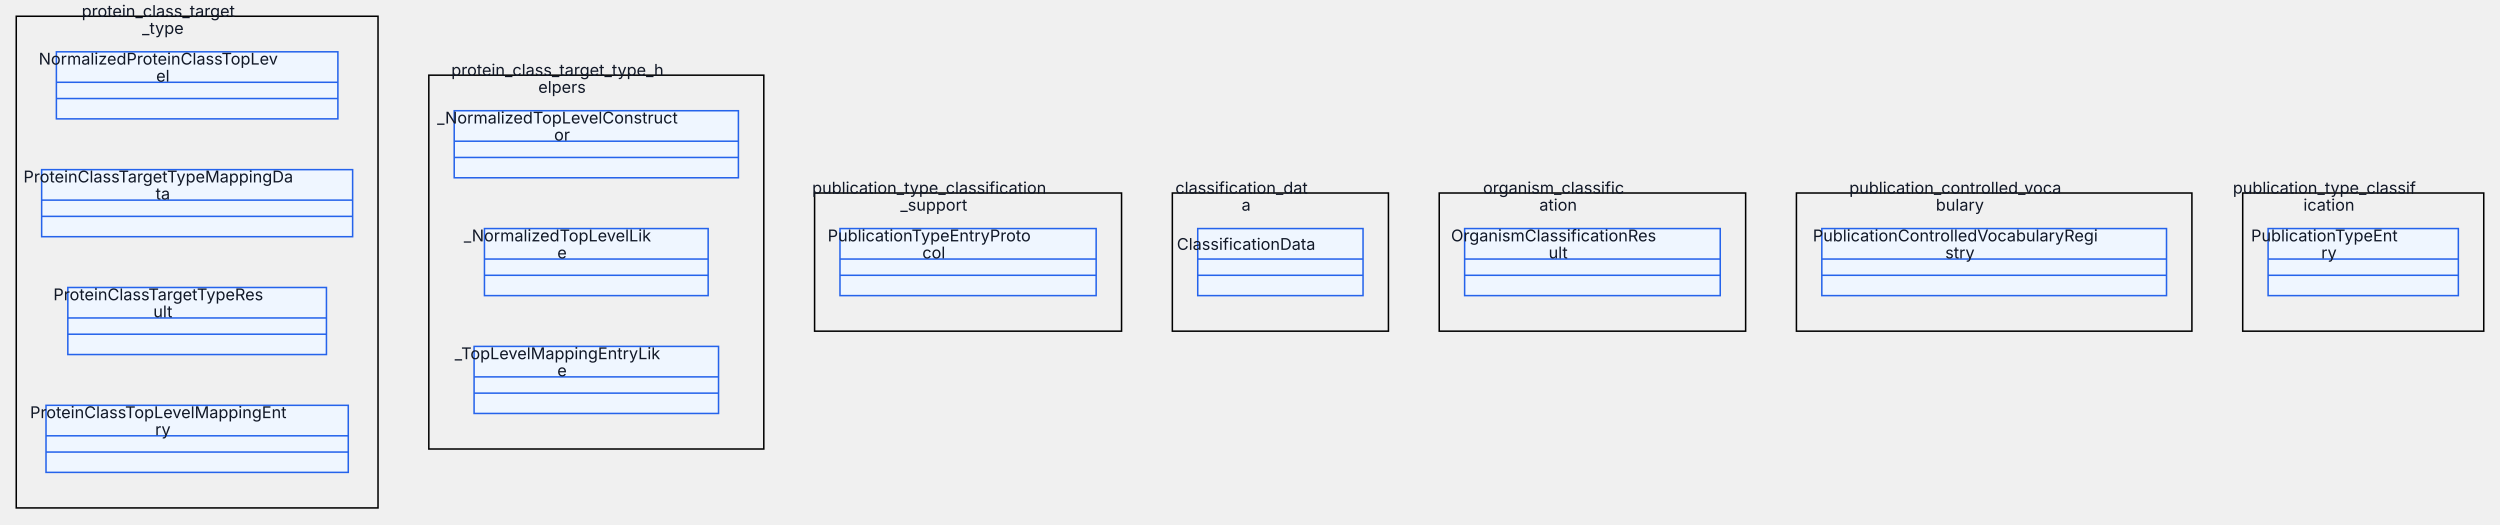
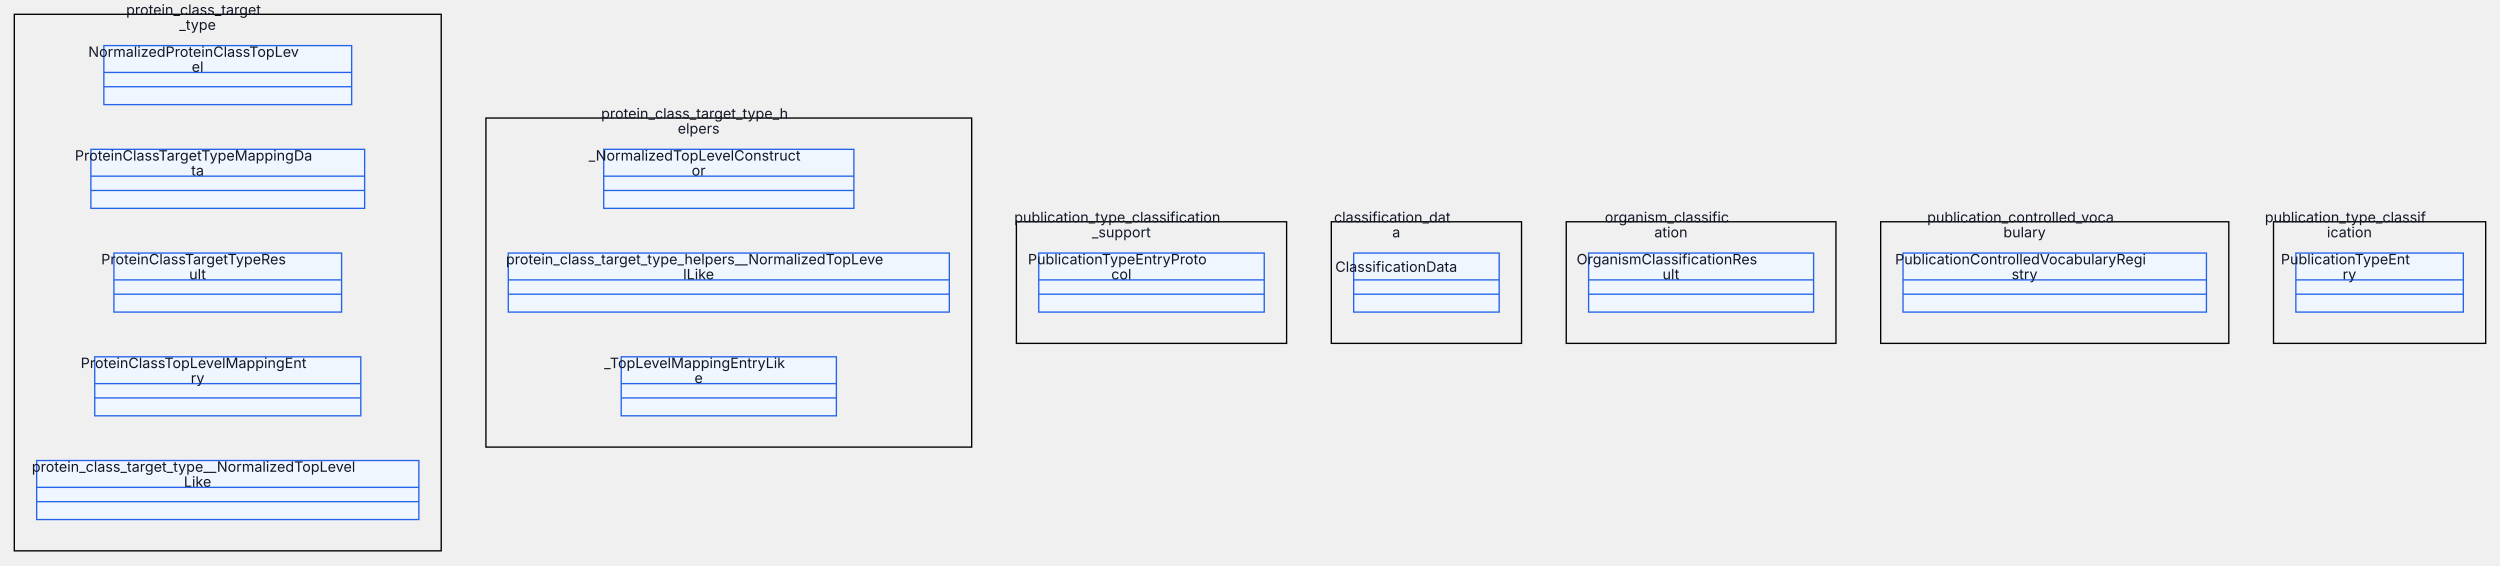
- <svg xmlns="http://www.w3.org/2000/svg" id="my-svg" width="100%" aria-roledescription="classDiagram" style="max-width:2460.98px;background-color:white" viewBox="0 -8 2460.984 516">
+ <svg xmlns="http://www.w3.org/2000/svg" id="my-svg" width="100%" aria-roledescription="classDiagram" style="max-width:2795.73px;background-color:white" viewBox="0 -8 2795.734 632">
  <style>#my-svg{font-family:Inter,-apple-system,BlinkMacSystemFont,'Segoe UI',Roboto,Oxygen,Ubuntu,sans-serif;font-size:16px;fill:#212121;}#my-svg .error-icon{fill:#f0fdf4;}#my-svg .error-text{fill:#212121;stroke:#212121;}#my-svg .edge-thickness-normal{stroke-width:2px;}#my-svg .edge-thickness-thick{stroke-width:3.5px;}#my-svg .edge-pattern-solid{stroke-dasharray:0;}#my-svg .edge-pattern-dashed{stroke-dasharray:3;}#my-svg .edge-pattern-dotted{stroke-dasharray:2;}#my-svg .marker{fill:#475569;stroke:#475569;}#my-svg .marker.cross{stroke:#475569;}#my-svg svg{font-family:Inter,-apple-system,BlinkMacSystemFont,'Segoe UI',Roboto,Oxygen,Ubuntu,sans-serif;font-size:16px;}#my-svg g.classGroup text{fill:#2563eb;stroke:none;font-family:Inter,-apple-system,BlinkMacSystemFont,'Segoe UI',Roboto,Oxygen,Ubuntu,sans-serif;font-size:10px;}#my-svg g.classGroup text .title{font-weight:bolder;}#my-svg .nodeLabel,#my-svg .edgeLabel{color:#212121;}#my-svg .edgeLabel .label rect{fill:#eff6ff;}#my-svg .label text{fill:#212121;}#my-svg .edgeLabel .label span{background:#eff6ff;}#my-svg .classTitle{font-weight:bolder;}#my-svg .node rect,#my-svg .node circle,#my-svg .node ellipse,#my-svg .node polygon,#my-svg .node path{fill:#eff6ff;stroke:#2563eb;stroke-width:1px;}#my-svg .divider{stroke:#2563eb;stroke-width:1;}#my-svg g.clickable{cursor:pointer;}#my-svg g.classGroup rect{fill:#eff6ff;stroke:#2563eb;}#my-svg g.classGroup line{stroke:#2563eb;stroke-width:1;}#my-svg .classLabel .box{stroke:none;stroke-width:0;fill:#eff6ff;opacity:0.5;}#my-svg .classLabel .label{fill:#2563eb;font-size:10px;}#my-svg .relation{stroke:#475569;stroke-width:1;fill:none;}#my-svg .dashed-line{stroke-dasharray:3;}#my-svg .dotted-line{stroke-dasharray:1 2;}#my-svg #compositionStart,#my-svg .composition{fill:#475569!important;stroke:#475569!important;stroke-width:1;}#my-svg #compositionEnd,#my-svg .composition{fill:#475569!important;stroke:#475569!important;stroke-width:1;}#my-svg #dependencyStart,#my-svg .dependency{fill:#475569!important;stroke:#475569!important;stroke-width:1;}#my-svg #dependencyStart,#my-svg .dependency{fill:#475569!important;stroke:#475569!important;stroke-width:1;}#my-svg #extensionStart,#my-svg .extension{fill:transparent!important;stroke:#475569!important;stroke-width:1;}#my-svg #extensionEnd,#my-svg .extension{fill:transparent!important;stroke:#475569!important;stroke-width:1;}#my-svg #aggregationStart,#my-svg .aggregation{fill:transparent!important;stroke:#475569!important;stroke-width:1;}#my-svg #aggregationEnd,#my-svg .aggregation{fill:transparent!important;stroke:#475569!important;stroke-width:1;}#my-svg #lollipopStart,#my-svg .lollipop{fill:#eff6ff!important;stroke:#475569!important;stroke-width:1;}#my-svg #lollipopEnd,#my-svg .lollipop{fill:#eff6ff!important;stroke:#475569!important;stroke-width:1;}#my-svg .edgeTerminals{font-size:11px;}#my-svg .classTitleText{text-anchor:middle;font-size:18px;fill:#212121;}#my-svg :root{--mermaid-font-family:"trebuchet ms",verdana,arial,sans-serif;}/*
 * Пользовательские стили диаграмм BioETL (структурированная копия)
 * Источник: custom.css
 * Цель: сгруппировать правила по типам элементов и документировать назначение каждого CSS-параметра.
 */

/* =========================================================
 * 1) Глобальная типографика и базовое поведение текста
 * ========================================================= */
svg {
    /* Задаёт основной стек шрифтов для всего текста в SVG. */
    font-family: Inter, -apple-system, BlinkMacSystemFont, 'Segoe UI', Roboto,
    Oxygen, Ubuntu, sans-serif;
}



/* =========================================================
 * 2) Общая геометрия узлов (для нескольких типов диаграмм)
 * ========================================================= */
.node rect,
.node circle,
.node ellipse,
.node polygon,
.node path {
    /* Единая толщина контура для фигур узлов. */
    stroke-width: 1.5px !important;
    /* Скругляет углы по горизонтали для более мягкого вида. */
    rx: 8;
    /* Скругляет углы по вертикали в паре с rx. */
    ry: 8;
    /* Добавляет лёгкую тень и отделяет узлы от фона. */
    filter:  none; /*  drop-shadow(0px 1px 2px rgba(0, 0, 0, 0.05));*/
}

/* =========================================================
 * 3) Контейнеры subgraph / cluster
 * ========================================================= */
.cluster rect,
.cluster path {
    /* Увеличивает радиус углов у контейнеров-групп. */
    rx: 10;
    /* Поддерживает симметрию скругления по вертикали. */
    ry: 10;
    /* Нейтральная заливка контейнера для снижения визуального шума. */
    fill: #f8fafc;
    /* Приглушённая обводка, чтобы границы были заметны, но не доминировали. */
    stroke: #94a3b8;
    /* Толщина границы контейнера в тон большинству узлов. */
    stroke-width: 1.5px;
    /* Убирает пунктир у рамок контейнеров. */
    stroke-dasharray: none;
    /* Делает фон контейнера полностью непрозрачным. */
    fill-opacity: 1;
    /* Отключает тень контейнера, чтобы акцент оставался на узлах. */
    filter: none;
}

.cluster text {
    /* Нормальный вес шрифта для заголовков групп. */
    font-weight: 400;
    /* Увеличенный размер заголовка относительно текста узлов. */
    font-size: 16px;
}

/* =========================================================
 * 4) Стили линий связей (edges/links)
 * ========================================================= */
.edgePath .path {
    /* Делает основные ребра более заметными в плотных графах. */
    stroke-width: 2.5px;
    /* Скругляет соединения сегментов линий. */
    stroke-linejoin: round;
    /* Скругляет окончания линий. */
    stroke-linecap: round;
}

.edgePath path,
.flowchart-link,
.relation,
.messageLine0,
.messageLine1,
.transition path {
    /* Унифицированные скруглённые соединения для всех типов линий. */
    stroke-linejoin: round;
    /* Унифицированные скруглённые окончания для всех типов линий. */
    stroke-linecap: round;
}

.transition path {
    /* Выравнивает толщину переходов state diagram с основными ребрами. */
    stroke-width: 2.5px;
}

/* =========================================================
 * 5) Подписи ребер и fallback-текст
 * ========================================================= */
.edgeLabel {
    /* Компактный размер шрифта для подписей на связях. */
    font-size: 12px;
    /* Плотная межстрочность для экономии места. */
    line-height: 1.1;
    /* Базовый непрозрачный фон под подписью. */
    background-color: #ffffff;
    /* Небольшие внутренние отступы вокруг текста. */
    padding: 1px 3px;
    /* Мягкое скругление фона подписи. */
    border-radius: 2px;
}

.edgeLabel span,
.edgeLabel p,
text.fo-fallback {
    /* Принудительный тёмный fill для контраста в SVG-рендерах. */
    fill: #111827 !important;
    /* Принудительный тёмный цвет для HTML-подписей. */
    color: #111827 !important;
    /* Полная непрозрачность текста. */
    opacity: 1 !important;
    /* Компактная межстрочность для многострочных подписей. */
    line-height: 1.1;
    /* Убирает стандартные внешние отступы HTML-параграфов. */
    margin: 0;
    /* Убирает стандартные внутренние отступы HTML-параграфов. */
    padding: 0;
}

.edgeLabel .labelBkg,
.labelBkg {
    /* Жёстко задаёт белый фон под текстом подписей. */
    background-color: #ffffff !important;
    /* Делает фон полностью непрозрачным во всех просмотрщиках. */
    opacity: 1 !important;
}

.edgeLabel rect {
    /* Переопределяет полупрозрачный фон по умолчанию у Mermaid. */
    opacity: 1 !important;
    /* Жёстко фиксирует белую заливку прямоугольника под подписью. */
    fill: #ffffff !important;
}

/* =========================================================
 * 6) Элементы sequence diagram
 * ========================================================= */
.actor {
    /* Толщина границы actor-блоков. */
    stroke-width: 1.5px;
    /* Скругление углов actor-блоков по горизонтали. */
    rx: 4;
    /* Скругление углов actor-блоков по вертикали. */
    ry: 4;
}

.messageLine0,
.messageLine1 {
    /* Толщина линий сообщений в sequence diagram. */
    stroke-width: 1.6px;
}

.messageText {
    /* Базовый размер текста сообщений. */
    font-size: 13px;
}

.activation0 {
    /* Более тонкая линия activation bar, чтобы не перегружать схему. */
    stroke-width: 1px;
}

.note {
    /* Скругление углов заметки по горизонтали. */
    rx: 4;
    /* Скругление углов заметки по вертикали. */
    ry: 4;
    /* Тонкая граница для вторичных блоков. */
    stroke-width: 1px;
    /* Лёгкая тень для визуального отделения заметок. */
    filter: drop-shadow(1px 1px 2px rgba(0, 0, 0, 0.06));
}

/* =========================================================
 * 7) Базовые элементы class diagram
 * ========================================================= */
g.classGroup rect {
    /* Скругление углов class box по горизонтали. */
    rx: 10;
    /* Скругление углов class box по вертикали. */
    ry: 10;
    /* Толщина границы class box. */
    stroke-width: 1.5px;
    /* Мягкая тень у class box без агрессивного контраста. */
    filter: drop-shadow(1px 1px 2px rgba(0, 0, 0, 0.06));
}

g.classGroup text {
    /* Базовый размер текста внутри class diagram. */
    font-size: 14px;
    padding: 10px 10px;
}

g.classGroup line {
    /* Толщина внутренних разделителей класса. */
    stroke-width: 1px;
}

.relation {
    /* Толщина связей между классами на уровне основных ребер. */
    stroke-width: 2.5px;
}

/* =========================================================
 * 8) Типографика HTML-лейблов class diagram
 * ========================================================= */
g.label-group .nodeLabel {
    /* Увеличенный размер названия класса для иерархии. */
    font-size: 16px !important;
    /* Полужирный акцент на имени класса. */
    font-weight: 200 !important;
    /* Лёгкое межбуквенное расстояние для читаемости заголовка. */
    letter-spacing: 0.01em;
}

g.annotation-group .nodeLabel {
    /* Уменьшенный размер для стереотипов/аннотаций. */
    font-size: 11px !important;
    /* Курсив для визуального отделения аннотаций. */
    font-style: italic !important;
    /* Небольшое ослабление контраста вторичного текста. */
    opacity: 0.8;
}

g.members-group .nodeLabel,
g.methods-group .nodeLabel {
    /* Компактный размер для атрибутов и методов. */
    font-size: 12px !important;
    /* Нормальный вес шрифта для плотного структурного текста. */
    font-weight: 400 !important;
}

/* =========================================================
 * 9) Помощники размеров foreignObject (class/flowchart)
 * ========================================================= */
g.members-group foreignObject,
g.methods-group foreignObject {
    /* Минимальная высота областей members/methods. */
    min-height: 40px;
}

.node foreignObject &gt; div,
g.classGroup foreignObject &gt; div {
    /* Стабилизирует вычисление размеров с учётом отступов/границ. */
    box-sizing: border-box;
}

.node.size-sm foreignObject &gt; div {
    /* Минимальная высота для малого размерного уровня узла. */
    min-height: 80px;
    /* Минимальная ширина для малого размерного уровня узла. */
    min-width: 180px;
}

.node.size-md foreignObject &gt; div {
    /* Минимальная высота для среднего размерного уровня узла. */
    min-height: 140px;
    /* Минимальная ширина для среднего размерного уровня узла. */
    min-width: 260px;
}

.node.size-lg foreignObject &gt; div {
    /* Минимальная высота для большого размерного уровня узла. */
    min-height: 200px;
    /* Минимальная ширина для большого размерного уровня узла. */
    min-width: 340px;
}

/* =========================================================
 * 10) Элементы state diagram
 * ========================================================= */
g.stateGroup rect {
    /* Скругление углов контейнеров состояний по горизонтали. */
    rx: 8;
    /* Скругление углов контейнеров состояний по вертикали. */
    ry: 8;
}

.statediagram-state rect {
    /* Скругление углов узлов состояния по горизонтали. */
    rx: 8;
    /* Скругление углов узлов состояния по вертикали. */
    ry: 8;
    /* Толщина границы узла состояния. */
    stroke-width: 1.5px;
    /* Лёгкая тень для визуального отделения state box. */
    filter: drop-shadow(1px 2px 3px rgba(0, 0, 0, 0.08));
}

/* =========================================================
 * 11) Элементы ER diagram
 * ========================================================= */
.er.entityBox {
    /* Толщина границы сущности ER-диаграммы. */
    stroke-width: 1.5px;
    /* Скругление углов сущности по горизонтали. */
    rx: 4;
    /* Скругление углов сущности по вертикали. */
    ry: 4;
    /* Лёгкая тень для отделения блоков сущностей. */
    filter: drop-shadow(1px 2px 3px rgba(0, 0, 0, 0.08));
}

/* =========================================================
 * 12) Узлы mindmap
 * ========================================================= */
.mindmap-node rect,
.mindmap-node circle {
    /* Толщина контура узлов mindmap. */
    stroke-width: 1.5px;
    /* Чуть более выраженная тень для плотных радиальных веток. */
    filter: drop-shadow(1px 2px 2px rgba(0, 0, 0, 0.1));
}

/* =========================================================
 * 13) Маркеры стрелок
 * ========================================================= */
marker path {
    /* Единый нейтральный цвет наконечников стрелок. */
    fill: #475569;
}

/* =========================================================
 * 14) Цветовая карта архитектурных слоёв (fallback-селекторы)
 * ========================================================= */
[id*="Domain"] &gt; rect,
[id*="Domain"] &gt; path {
    /* Цвет фона для доменного слоя. */
    fill: #f5f3ff !important;
    /* Цвет границы для доменного слоя. */
    stroke: #7c3aed !important;
}

.cluster[id*="Domain"] &gt; rect,
.cluster[id*="Domain"] &gt; path {
    fill: #ffffff !important;
}

[id*="Application"] &gt; rect,
[id*="Application"] &gt; path {
    /* Цвет фона для application-слоя. */
    fill: #f0fdf4 !important;
    /* Цвет границы для application-слоя. */
    stroke: #16a34a !important;
}

.cluster[id*="Application"] &gt; rect,
.cluster[id*="Application"] &gt; path {
    fill: #ffffff !important;
}

[id*="Infrastructure"] &gt; rect,
[id*="Infrastructure"] &gt; path {
    /* Цвет фона для infrastructure-слоя. */
    fill: #fff1f2 !important;
    /* Цвет границы для infrastructure-слоя. */
    stroke: #dc2626 !important;
}

.cluster[id*="Infrastructure"] &gt; rect,
.cluster[id*="Infrastructure"] &gt; path {
    fill: #ffffff !important;
}

[id*="Composition"] &gt; rect,
[id*="Composition"] &gt; path {
    /* Цвет фона для composition-слоя. */
    fill: #fff7ed !important;
    /* Цвет границы для composition-слоя. */
    stroke: #f59e0b !important;
}

.cluster[id*="Composition"] &gt; rect,
.cluster[id*="Composition"] &gt; path {
    fill: #ffffff !important;
}

[id*="Interfaces"] &gt; rect,
[id*="Interfaces"] &gt; path {
    /* Цвет фона для слоя интерфейсов. */
    fill: #eff6ff !important;
    /* Цвет границы для слоя интерфейсов. */
    stroke: #2563eb !important;
}

.cluster[id*="Interfaces"] &gt; rect,
.cluster[id*="Interfaces"] &gt; path {
    fill: #ffffff !important;
}

[id*="External"] &gt; rect,
[id*="External"] &gt; path {
    /* Цвет фона для внешних систем. */
    fill: #f1f5f9 !important;
    /* Цвет границы для внешних систем. */
    stroke: #64748b !important;
}

.cluster[id*="External"] &gt; rect,
.cluster[id*="External"] &gt; path {
    fill: #ffffff !important;
}

/* Белая подложка под подписи всех архитектурных/medallion слоёв */
g.cluster[id*="Domain"] .cluster-label foreignObject &gt; div,
g.cluster[id*="Application"] .cluster-label foreignObject &gt; div,
g.cluster[id*="Infrastructure"] .cluster-label foreignObject &gt; div,
g.cluster[id*="Composition"] .cluster-label foreignObject &gt; div,
g.cluster[id*="Interfaces"] .cluster-label foreignObject &gt; div,
g.cluster[id*="External"] .cluster-label foreignObject &gt; div,
g.cluster[id*="Bronze"] .cluster-label foreignObject &gt; div,
g.cluster[id*="Silver"] .cluster-label foreignObject &gt; div,
g.cluster[id*="Gold"] .cluster-label foreignObject &gt; div,
g.cluster[id*="Quarantine"] .cluster-label foreignObject &gt; div {
    background: #ffffff !important;
    padding: 0 6px !important;
    border-radius: 4px;
}

/* Fallback для рендеров без foreignObject: не рисуем толстую обводку */
g.cluster[id*="Domain"] .cluster-label text.fo-fallback,
g.cluster[id*="Application"] .cluster-label text.fo-fallback,
g.cluster[id*="Infrastructure"] .cluster-label text.fo-fallback,
g.cluster[id*="Composition"] .cluster-label text.fo-fallback,
g.cluster[id*="Interfaces"] .cluster-label text.fo-fallback,
g.cluster[id*="External"] .cluster-label text.fo-fallback,
g.cluster[id*="Bronze"] .cluster-label text.fo-fallback,
g.cluster[id*="Silver"] .cluster-label text.fo-fallback,
g.cluster[id*="Gold"] .cluster-label text.fo-fallback,
g.cluster[id*="Quarantine"] .cluster-label text.fo-fallback {
    fill: #111827 !important;
    stroke: none !important;
}

/* =========================================================
 * 15) Цветовая карта слоёв Medallion
 * ========================================================= */
[id*="Bronze"] &gt; rect,
[id*="Bronze"] &gt; path {
    /* Цвет фона Bronze-слоя. */
    fill: #fff7ed !important;
    /* Цвет границы Bronze-слоя. */
    stroke: #f59e0b !important;
}

[id*="Silver"] &gt; rect,
[id*="Silver"] &gt; path {
    /* Цвет фона Silver-слоя. */
    fill: #f8fafc !important;
    /* Цвет границы Silver-слоя. */
    stroke: #475569 !important;
}

[id*="Gold"] &gt; rect,
[id*="Gold"] &gt; path {
    /* Цвет фона Gold-слоя. */
    fill: #fefce8 !important;
    /* Цвет границы Gold-слоя. */
    stroke: #ca8a04 !important;
}

[id*="Quarantine"] &gt; rect,
[id*="Quarantine"] &gt; path {
    /* Цвет фона для карантинных/проблемных потоков данных. */
    fill: #ffe4e6 !important;
    /* Цвет границы для карантинных/проблемных потоков данных. */
    stroke: #e11d48 !important;
}
/* Нормализует вес текста в узлах и заголовках слоёв (без полужирного акцента). */
.node .label text,
.node .label tspan,
.node .label .nodeLabel,
text.fo-fallback {
    stroke: none !important;
    stroke-width: 0 !important;
    fill: #111827 !important;
    font-weight: 400 !important;
}
/* Single text layer (fallback-only) */
text.fo-fallback {
    display: inline !important;
}

foreignObject {
    display: none !important;
}/* bioetl-inject */#my-svg .edgeLabel rect{opacity:1!important;fill:#ffffff!important}#my-svg .labelBkg{background-color:#ffffff!important;opacity:1!important}#my-svg .edgeLabel .labelBkg{background-color:#ffffff!important;opacity:1!important}#my-svg .edgeLabel{font-size:12px;line-height:1.1;padding:1px 3px}#my-svg .edgeLabel span{color:#111827!important;fill:#111827!important;opacity:1!important;line-height:1.1;margin:0;padding:0}#my-svg .edgeLabel p{color:#111827!important;fill:#111827!important;opacity:1!important;line-height:1.1;margin:0;padding:0}#my-svg text.fo-fallback{color:#111827!important;fill:#111827!important;opacity:1!important}</style>
  <defs>
    <marker id="my-svg_classDiagram-aggregationStart" class="marker aggregation classDiagram" markerHeight="240" markerWidth="190" orient="auto" refX="18" refY="7">
      <path d="m18 7-9 6-8-6 8-6Z" />
    </marker>
  </defs>
  <defs>
    <marker id="my-svg_classDiagram-aggregationEnd" class="marker aggregation classDiagram" markerHeight="28" markerWidth="20" orient="auto" refX="1" refY="7">
      <path d="m18 7-9 6-8-6 8-6Z" />
    </marker>
  </defs>
  <defs>
    <marker id="my-svg_classDiagram-extensionStart" class="marker extension classDiagram" markerHeight="240" markerWidth="190" orient="auto" refX="18" refY="7">
      <path d="m1 7 17 6V1Z" />
    </marker>
  </defs>
  <defs>
    <marker id="my-svg_classDiagram-extensionEnd" class="marker extension classDiagram" markerHeight="28" markerWidth="20" orient="auto" refX="1" refY="7">
      <path d="M1 1v12l17-6Z" />
    </marker>
  </defs>
  <defs>
    <marker id="my-svg_classDiagram-compositionStart" class="marker composition classDiagram" markerHeight="240" markerWidth="190" orient="auto" refX="18" refY="7">
      <path d="m18 7-9 6-8-6 8-6Z" />
    </marker>
  </defs>
  <defs>
    <marker id="my-svg_classDiagram-compositionEnd" class="marker composition classDiagram" markerHeight="28" markerWidth="20" orient="auto" refX="1" refY="7">
      <path d="m18 7-9 6-8-6 8-6Z" />
    </marker>
  </defs>
  <defs>
    <marker id="my-svg_classDiagram-dependencyStart" class="marker dependency classDiagram" markerHeight="240" markerWidth="190" orient="auto" refX="6" refY="7">
      <path d="m5 7 4 6-8-6 8-6Z" />
    </marker>
  </defs>
  <defs>
    <marker id="my-svg_classDiagram-dependencyEnd" class="marker dependency classDiagram" markerHeight="28" markerWidth="20" orient="auto" refX="13" refY="7">
      <path d="m18 7-9 6 5-6-5-6Z" />
    </marker>
  </defs>
  <defs>
    <marker id="my-svg_classDiagram-lollipopStart" class="marker lollipop classDiagram" markerHeight="240" markerWidth="190" orient="auto" refX="13" refY="7">
      <circle cx="7" cy="7" r="6" fill="transparent" stroke="#000" />
    </marker>
  </defs>
  <defs>
    <marker id="my-svg_classDiagram-lollipopEnd" class="marker lollipop classDiagram" markerHeight="240" markerWidth="190" orient="auto" refX="1" refY="7">
      <circle cx="7" cy="7" r="6" fill="transparent" stroke="#000" />
    </marker>
  </defs>
  <g class="root">
    <g class="nodes">
      <g class="root">
        <g class="clusters" transform="translate(8)">
          <g id="protein_class_target_type" class="cluster">
-             <path d="M8 8h356.125v484H8z" style="fill:none;stroke:black" />
+             <path d="M8 8h477.406v600H8z" style="fill:none;stroke:black" />
            <g class="cluster-label">
-               <text xml:space="preserve" x="91.617" y=".6" class="fo-fallback" text-anchor="middle" transform="translate(94.445 8)">
+               <text xml:space="preserve" x="91.617" y=".6" class="fo-fallback" text-anchor="middle" transform="translate(155.086 8)">
                <tspan x="91.617">protein_class_target</tspan>
                <tspan x="91.617" dy="16.8">_type</tspan>
              </text>
            </g>
          </g>
        </g>
        <g class="nodes" transform="translate(8)">
          <g id="classId-NormalizedProteinClassTopLevel-0" class="node default">
-             <path d="M47.507 43h277.11v66H47.506z" class="outer title-state" />
-             <path d="M47.507 73h277.11M47.507 89h277.11" class="divider" />
-             <g class="label">
-               <text xml:space="preserve" x="126.555" y=".6" class="classTitle fo-fallback" text-anchor="middle" transform="translate(59.508 55)">
+             <path d="M108.148 43h277.11v66h-277.11z" class="outer title-state" />
+             <path d="M108.148 73h277.11M108.148 89h277.11" class="divider" />
+             <g class="label">
+               <text xml:space="preserve" x="126.555" y=".6" class="classTitle fo-fallback" text-anchor="middle" transform="translate(120.148 55)">
                <tspan x="126.555">NormalizedProteinClassTopLev</tspan>
                <tspan x="126.555" dy="16.8">el</tspan>
              </text>
            </g>
          </g>
          <g id="classId-ProteinClassTargetTypeMappingData-1" class="node default">
-             <path d="M33 159h306.125v66H33z" class="outer title-state" />
-             <path d="M33 189h306.126M33 205h306.126" class="divider" />
-             <g class="label">
-               <text xml:space="preserve" x="141.062" y=".6" class="classTitle fo-fallback" text-anchor="middle" transform="translate(45 171)">
+             <path d="M93.64 159h306.125v66H93.64z" class="outer title-state" />
+             <path d="M93.64 189h306.126M93.64 205h306.126" class="divider" />
+             <g class="label">
+               <text xml:space="preserve" x="141.062" y=".6" class="classTitle fo-fallback" text-anchor="middle" transform="translate(105.64 171)">
                <tspan x="141.062">ProteinClassTargetTypeMappingDa</tspan>
                <tspan x="141.062" dy="16.8">ta</tspan>
              </text>
            </g>
          </g>
          <g id="classId-ProteinClassTargetTypeResult-2" class="node default">
-             <path d="M58.774 275h254.578v66H58.773z" class="outer title-state" />
-             <path d="M58.774 305h254.578M58.774 321h254.578" class="divider" />
-             <g class="label">
-               <text xml:space="preserve" x="115.289" y=".6" class="classTitle fo-fallback" text-anchor="middle" transform="translate(70.773 287)">
+             <path d="M119.414 275h254.578v66H119.414z" class="outer title-state" />
+             <path d="M119.414 305h254.578M119.414 321h254.578" class="divider" />
+             <g class="label">
+               <text xml:space="preserve" x="115.289" y=".6" class="classTitle fo-fallback" text-anchor="middle" transform="translate(131.414 287)">
                <tspan x="115.289">ProteinClassTargetTypeRes</tspan>
                <tspan x="115.289" dy="16.8">ult</tspan>
              </text>
            </g>
          </g>
          <g id="classId-ProteinClassTopLevelMappingEntry-3" class="node default">
-             <path d="M37.297 391h297.53v66H37.298z" class="outer title-state" />
-             <path d="M37.297 421h297.531M37.297 437h297.531" class="divider" />
-             <g class="label">
-               <text xml:space="preserve" x="136.766" y=".6" class="classTitle fo-fallback" text-anchor="middle" transform="translate(49.297 403)">
+             <path d="M97.937 391h297.531v66H97.938z" class="outer title-state" />
+             <path d="M97.937 421H395.47M97.937 437H395.47" class="divider" />
+             <g class="label">
+               <text xml:space="preserve" x="136.766" y=".6" class="classTitle fo-fallback" text-anchor="middle" transform="translate(109.938 403)">
                <tspan x="136.766">ProteinClassTopLevelMappingEnt</tspan>
                <tspan x="136.766" dy="16.8">ry</tspan>
              </text>
            </g>
          </g>
+           <g id="classId-protein_class_target_type__NormalizedTopLevelLike-4" class="node default">
+             <path d="M33 507h427.406v66H33z" class="outer title-state" />
+             <path d="M33 537h427.406M33 553h427.406" class="divider" />
+             <g class="label">
+               <text xml:space="preserve" x="201.703" y=".6" class="classTitle fo-fallback" text-anchor="middle" transform="translate(45 519)">
+                 <tspan x="201.703">protein_class_target_type__NormalizedTopLevel</tspan>
+                 <tspan x="201.703" dy="16.8">Like</tspan>
+               </text>
+             </g>
+           </g>
        </g>
      </g>
      <g class="root">
-         <g class="clusters" transform="translate(414.125 58)">
+         <g class="clusters" transform="translate(535.406 116)">
          <g id="protein_class_target_type_helpers" class="cluster">
-             <path d="M8 8h329.75v368H8z" style="fill:none;stroke:black" />
+             <path d="M8 8h543.219v368H8z" style="fill:none;stroke:black" />
            <g class="cluster-label">
-               <text xml:space="preserve" x="122.305" y=".6" class="fo-fallback" text-anchor="middle" transform="translate(50.57 8)">
+               <text xml:space="preserve" x="122.305" y=".6" class="fo-fallback" text-anchor="middle" transform="translate(157.305 8)">
                <tspan x="122.305">protein_class_target_type_h</tspan>
                <tspan x="122.305" dy="16.8">elpers</tspan>
              </text>
            </g>
          </g>
        </g>
-         <g class="nodes" transform="translate(414.125 58)">
-           <g id="classId-_NormalizedTopLevelConstructor-4" class="node default">
-             <path d="M33 43h279.75v66H33z" class="outer title-state" />
-             <path d="M33 73h279.75M33 89h279.75" class="divider" />
-             <g class="label">
-               <text xml:space="preserve" x="127.875" y=".6" class="classTitle fo-fallback" text-anchor="middle" transform="translate(45 55)">
+         <g class="nodes" transform="translate(535.406 116)">
+           <g id="classId-_NormalizedTopLevelConstructor-5" class="node default">
+             <path d="M139.734 43h279.75v66h-279.75z" class="outer title-state" />
+             <path d="M139.734 73h279.75M139.734 89h279.75" class="divider" />
+             <g class="label">
+               <text xml:space="preserve" x="127.875" y=".6" class="classTitle fo-fallback" text-anchor="middle" transform="translate(151.734 55)">
                <tspan x="127.875">_NormalizedTopLevelConstruct</tspan>
                <tspan x="127.875" dy="16.8">or</tspan>
              </text>
            </g>
          </g>
-           <g id="classId-_NormalizedTopLevelLike-5" class="node default">
-             <path d="M62.773 159h220.203v66H62.773z" class="outer title-state" />
-             <path d="M62.773 189h220.204M62.773 205h220.204" class="divider" />
-             <g class="label">
-               <text xml:space="preserve" x="98.102" y=".6" class="classTitle fo-fallback" text-anchor="middle" transform="translate(74.773 171)">
-                 <tspan x="98.102">_NormalizedTopLevelLik</tspan>
-                 <tspan x="98.102" dy="16.8">e</tspan>
-               </text>
-             </g>
-           </g>
-           <g id="classId-_TopLevelMappingEntryLike-6" class="node default">
-             <path d="M52.562 275h240.625v66H52.562z" class="outer title-state" />
-             <path d="M52.562 305h240.626M52.562 321h240.626" class="divider" />
-             <g class="label">
-               <text xml:space="preserve" x="108.312" y=".6" class="classTitle fo-fallback" text-anchor="middle" transform="translate(64.563 287)">
+           <g id="classId-protein_class_target_type_helpers__NormalizedTopLevelLike-6" class="node default">
+             <path d="M33 159h493.22v66H33z" class="outer title-state" />
+             <path d="M33 189h493.218M33 205h493.218" class="divider" />
+             <g class="label">
+               <text xml:space="preserve" x="234.609" y=".6" class="classTitle fo-fallback" text-anchor="middle" transform="translate(45 171)">
+                 <tspan x="234.609">protein_class_target_type_helpers__NormalizedTopLeve</tspan>
+                 <tspan x="234.609" dy="16.8">lLike</tspan>
+               </text>
+             </g>
+           </g>
+           <g id="classId-_TopLevelMappingEntryLike-7" class="node default">
+             <path d="M159.296 275h240.625v66H159.296z" class="outer title-state" />
+             <path d="M159.296 305h240.626M159.296 321h240.626" class="divider" />
+             <g class="label">
+               <text xml:space="preserve" x="108.312" y=".6" class="classTitle fo-fallback" text-anchor="middle" transform="translate(171.297 287)">
                <tspan x="108.312">_TopLevelMappingEntryLik</tspan>
                <tspan x="108.312" dy="16.8">e</tspan>
              </text>
            </g>
          </g>
        </g>
      </g>
      <g class="root">
-         <g class="clusters" transform="translate(793.875 174)">
+         <g class="clusters" transform="translate(1128.625 232)">
          <g id="publication_type_classification_support" class="cluster">
            <path d="M8 8h302.172v136H8z" style="fill:none;stroke:black" />
            <g class="cluster-label">
              <text xml:space="preserve" x="138.758" y=".6" class="fo-fallback" text-anchor="middle" transform="translate(20.328 8)">
                <tspan x="138.758">publication_type_classification</tspan>
                <tspan x="138.758" dy="16.8">_support</tspan>
              </text>
            </g>
          </g>
        </g>
-         <g class="nodes" transform="translate(793.875 174)">
-           <g id="classId-PublicationTypeEntryProtocol-7" class="node default">
+         <g class="nodes" transform="translate(1128.625 232)">
+           <g id="classId-PublicationTypeEntryProtocol-8" class="node default">
            <path d="M33 43h252.172v66H33z" class="outer title-state" />
            <path d="M33 73h252.172M33 89h252.172" class="divider" />
            <g class="label">
              <text xml:space="preserve" x="114.086" y=".6" class="classTitle fo-fallback" text-anchor="middle" transform="translate(45 55)">
                <tspan x="114.086">PublicationTypeEntryProto</tspan>
                <tspan x="114.086" dy="16.8">col</tspan>
              </text>
            </g>
          </g>
        </g>
      </g>
      <g class="root">
-         <g class="clusters" transform="translate(1146.047 174)">
+         <g class="clusters" transform="translate(1480.797 232)">
          <g id="classification_data" class="cluster">
            <path d="M8 8h212.719v136H8z" style="fill:none;stroke:black" />
            <g class="cluster-label">
              <text xml:space="preserve" x="65.375" y=".6" class="fo-fallback" text-anchor="middle" transform="translate(48.984 8)">
                <tspan x="65.375">classification_dat</tspan>
                <tspan x="65.375" dy="16.8">a</tspan>
              </text>
            </g>
          </g>
        </g>
-         <g class="nodes" transform="translate(1146.047 174)">
-           <g id="classId-ClassificationData-8" class="node default">
+         <g class="nodes" transform="translate(1480.797 232)">
+           <g id="classId-ClassificationData-9" class="node default">
            <path d="M33 43h162.72v66H33z" class="outer title-state" />
            <path d="M33 73h162.718M33 89h162.718" class="divider" />
            <g class="label">
              <text xml:space="preserve" x="69.359" y="9" class="classTitle fo-fallback" text-anchor="middle" transform="translate(45 55)">
                <tspan x="69.359">ClassificationData</tspan>
              </text>
            </g>
          </g>
        </g>
      </g>
      <g class="root">
-         <g class="clusters" transform="translate(1408.766 174)">
+         <g class="clusters" transform="translate(1743.516 232)">
          <g id="organism_classification" class="cluster">
            <path d="M8 8h301.625v136H8z" style="fill:none;stroke:black" />
            <g class="cluster-label">
              <text xml:space="preserve" x="82.703" y=".6" class="fo-fallback" text-anchor="middle" transform="translate(76.11 8)">
                <tspan x="82.703">organism_classific</tspan>
                <tspan x="82.703" dy="16.8">ation</tspan>
              </text>
            </g>
          </g>
        </g>
-         <g class="nodes" transform="translate(1408.766 174)">
-           <g id="classId-OrganismClassificationResult-9" class="node default">
+         <g class="nodes" transform="translate(1743.516 232)">
+           <g id="classId-OrganismClassificationResult-10" class="node default">
            <path d="M33 43h251.625v66H33z" class="outer title-state" />
            <path d="M33 73h251.626M33 89h251.626" class="divider" />
            <g class="label">
              <text xml:space="preserve" x="113.812" y=".6" class="classTitle fo-fallback" text-anchor="middle" transform="translate(45 55)">
                <tspan x="113.812">OrganismClassificationRes</tspan>
                <tspan x="113.812" dy="16.8">ult</tspan>
              </text>
            </g>
          </g>
        </g>
      </g>
      <g class="root">
-         <g class="clusters" transform="translate(1760.39 174)">
+         <g class="clusters" transform="translate(2095.14 232)">
          <g id="publication_controlled_vocabulary" class="cluster">
            <path d="M8 8h389.313v136H8z" style="fill:none;stroke:black" />
            <g class="cluster-label">
              <text xml:space="preserve" x="120.523" y=".6" class="fo-fallback" text-anchor="middle" transform="translate(82.133 8)">
                <tspan x="120.523">publication_controlled_voca</tspan>
                <tspan x="120.523" dy="16.8">bulary</tspan>
              </text>
            </g>
          </g>
        </g>
-         <g class="nodes" transform="translate(1760.39 174)">
-           <g id="classId-PublicationControlledVocabularyRegistry-10" class="node default">
+         <g class="nodes" transform="translate(2095.14 232)">
+           <g id="classId-PublicationControlledVocabularyRegistry-11" class="node default">
            <path d="M33 43h339.313v66H33z" class="outer title-state" />
            <path d="M33 73h339.312M33 89h339.312" class="divider" />
            <g class="label">
              <text xml:space="preserve" x="157.656" y=".6" class="classTitle fo-fallback" text-anchor="middle" transform="translate(45 55)">
                <tspan x="157.656">PublicationControlledVocabularyRegi</tspan>
                <tspan x="157.656" dy="16.8">stry</tspan>
              </text>
            </g>
          </g>
        </g>
      </g>
      <g class="root">
-         <g class="clusters" transform="translate(2199.703 174)">
+         <g class="clusters" transform="translate(2534.453 232)">
          <g id="publication_type_classification" class="cluster">
            <path d="M8 8h237.281v136H8z" style="fill:none;stroke:black" />
            <g class="cluster-label">
              <text xml:space="preserve" x="107.625" y=".6" class="fo-fallback" text-anchor="middle" transform="translate(19.016 8)">
                <tspan x="107.625">publication_type_classif</tspan>
                <tspan x="107.625" dy="16.8">ication</tspan>
              </text>
            </g>
          </g>
        </g>
-         <g class="nodes" transform="translate(2199.703 174)">
-           <g id="classId-PublicationTypeEntry-11" class="node default">
+         <g class="nodes" transform="translate(2534.453 232)">
+           <g id="classId-PublicationTypeEntry-12" class="node default">
            <path d="M33 43h187.28v66H33z" class="outer title-state" />
            <path d="M33 73h187.282M33 89h187.282" class="divider" />
            <g class="label">
              <text xml:space="preserve" x="81.641" y=".6" class="classTitle fo-fallback" text-anchor="middle" transform="translate(45 55)">
                <tspan x="81.641">PublicationTypeEnt</tspan>
                <tspan x="81.641" dy="16.8">ry</tspan>
              </text>
            </g>
          </g>
        </g>
      </g>
    </g>
  </g>
</svg>
